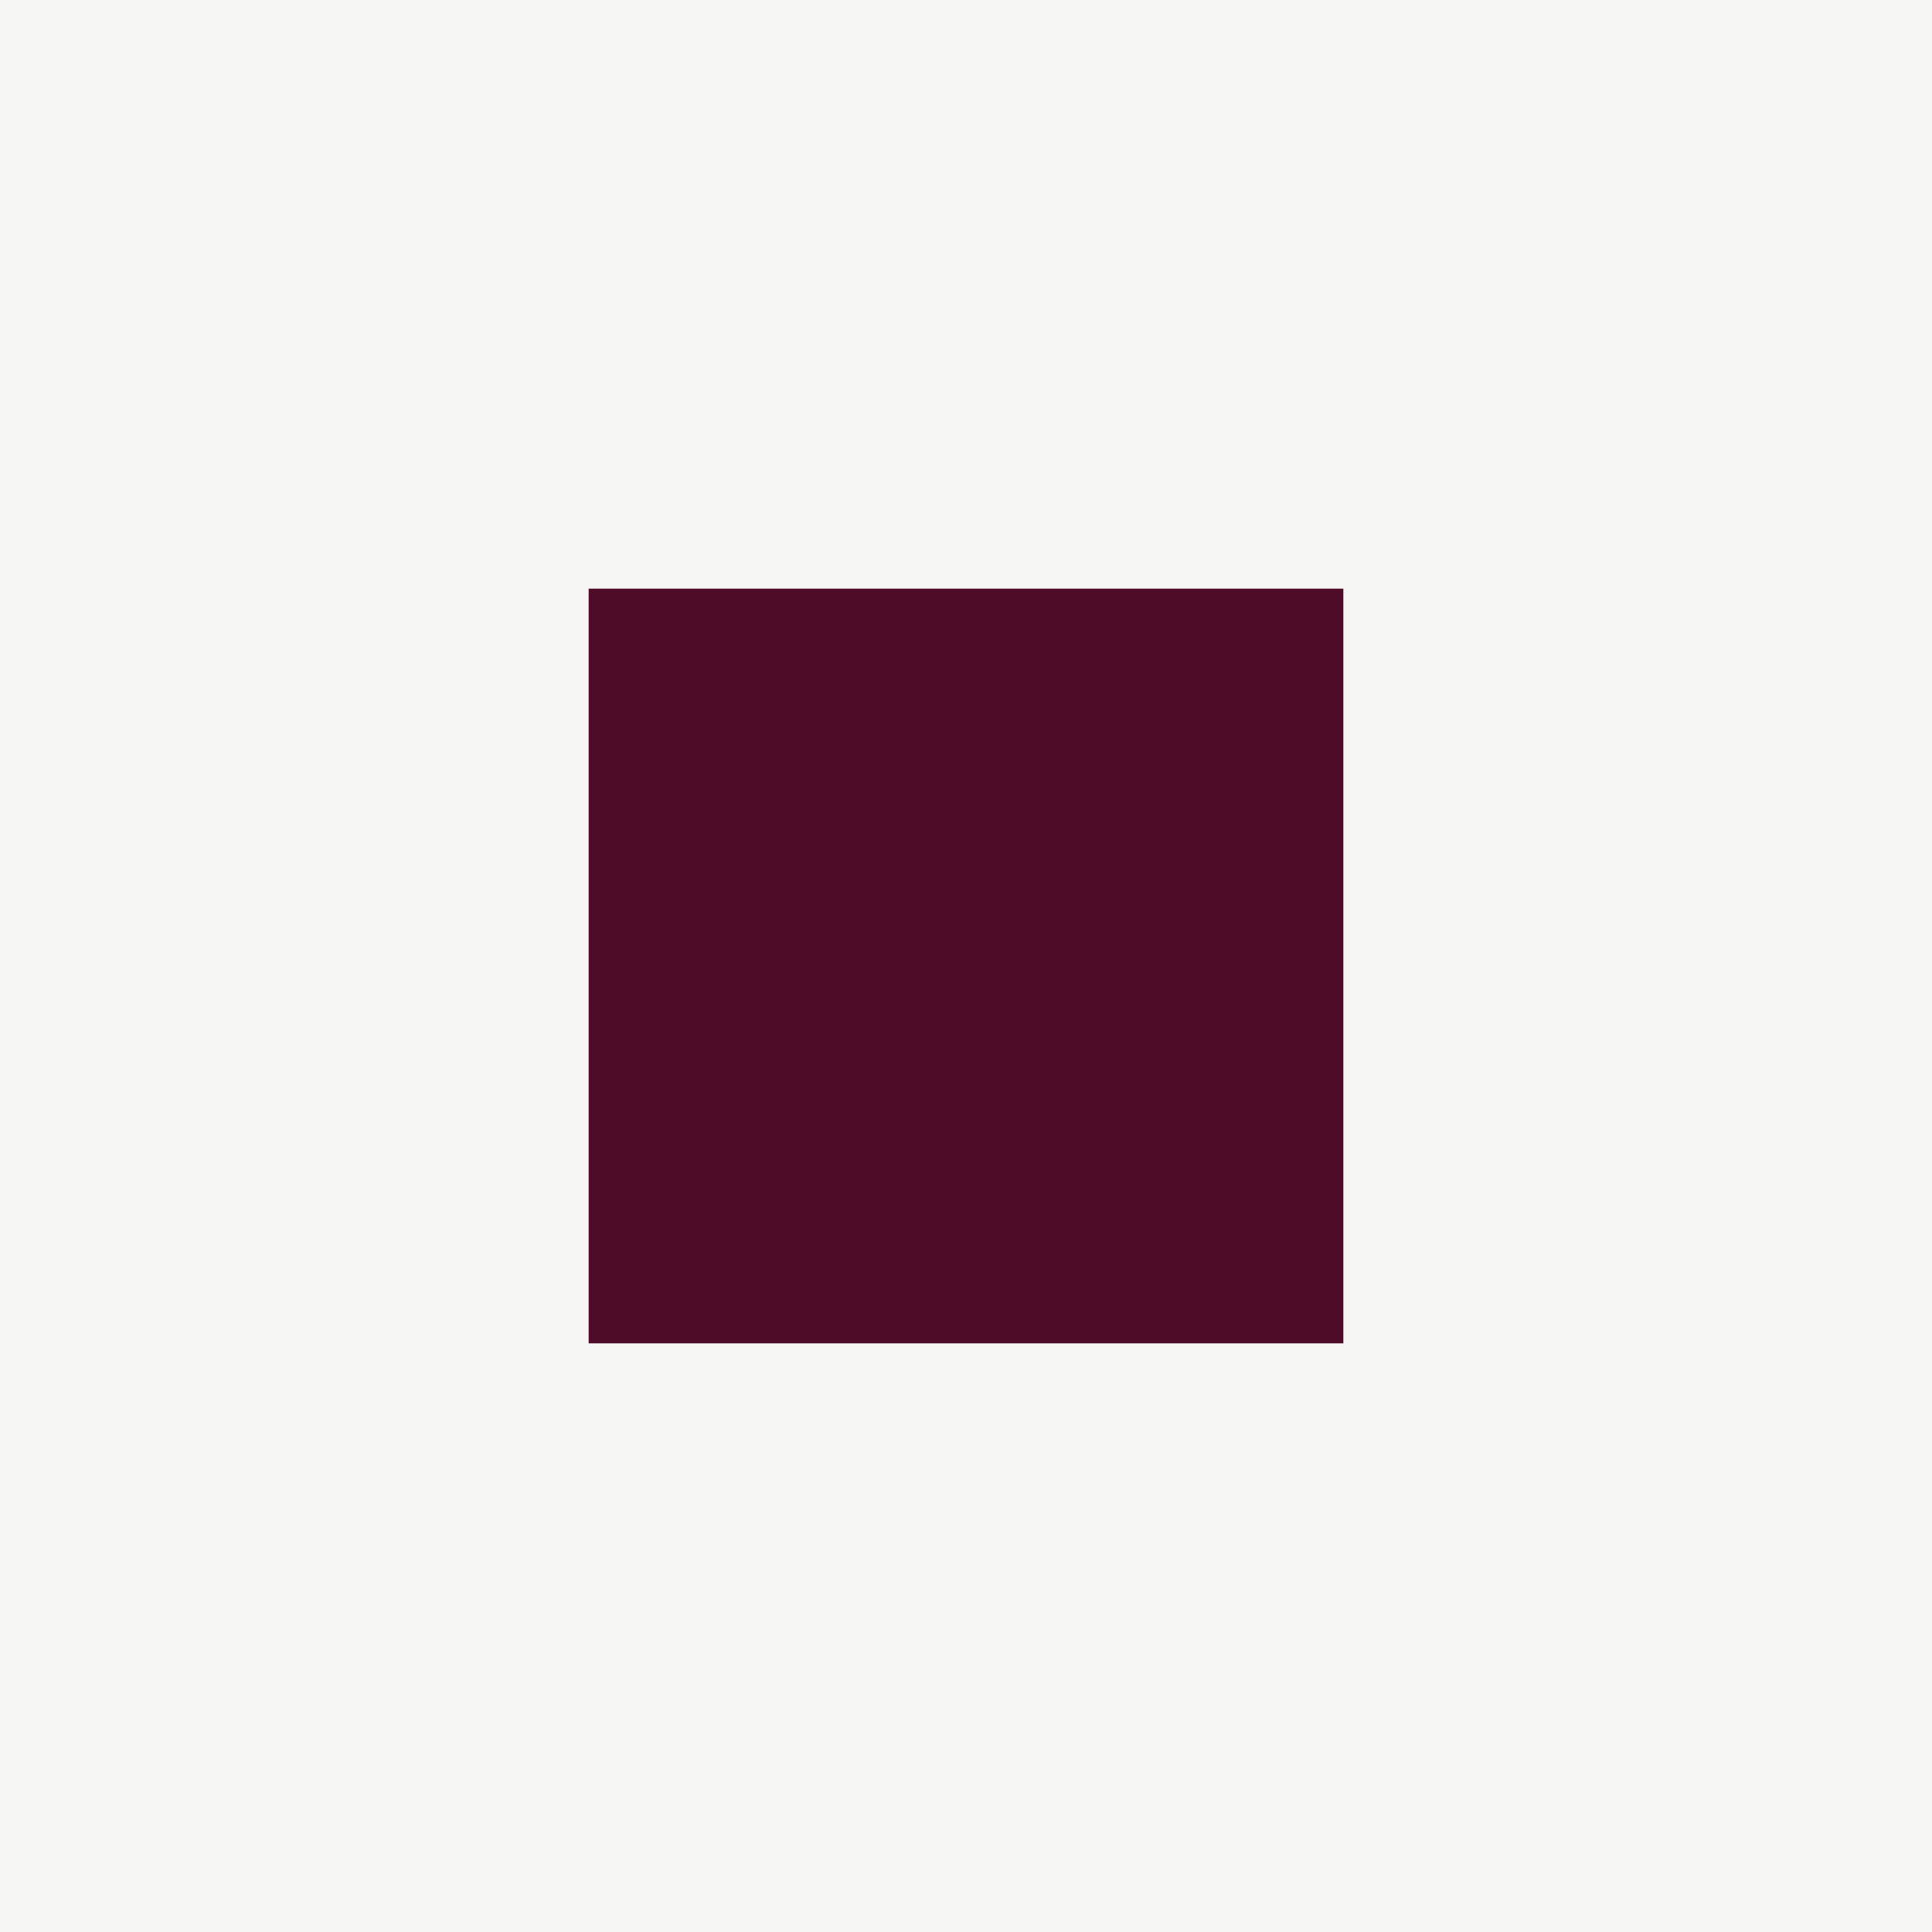
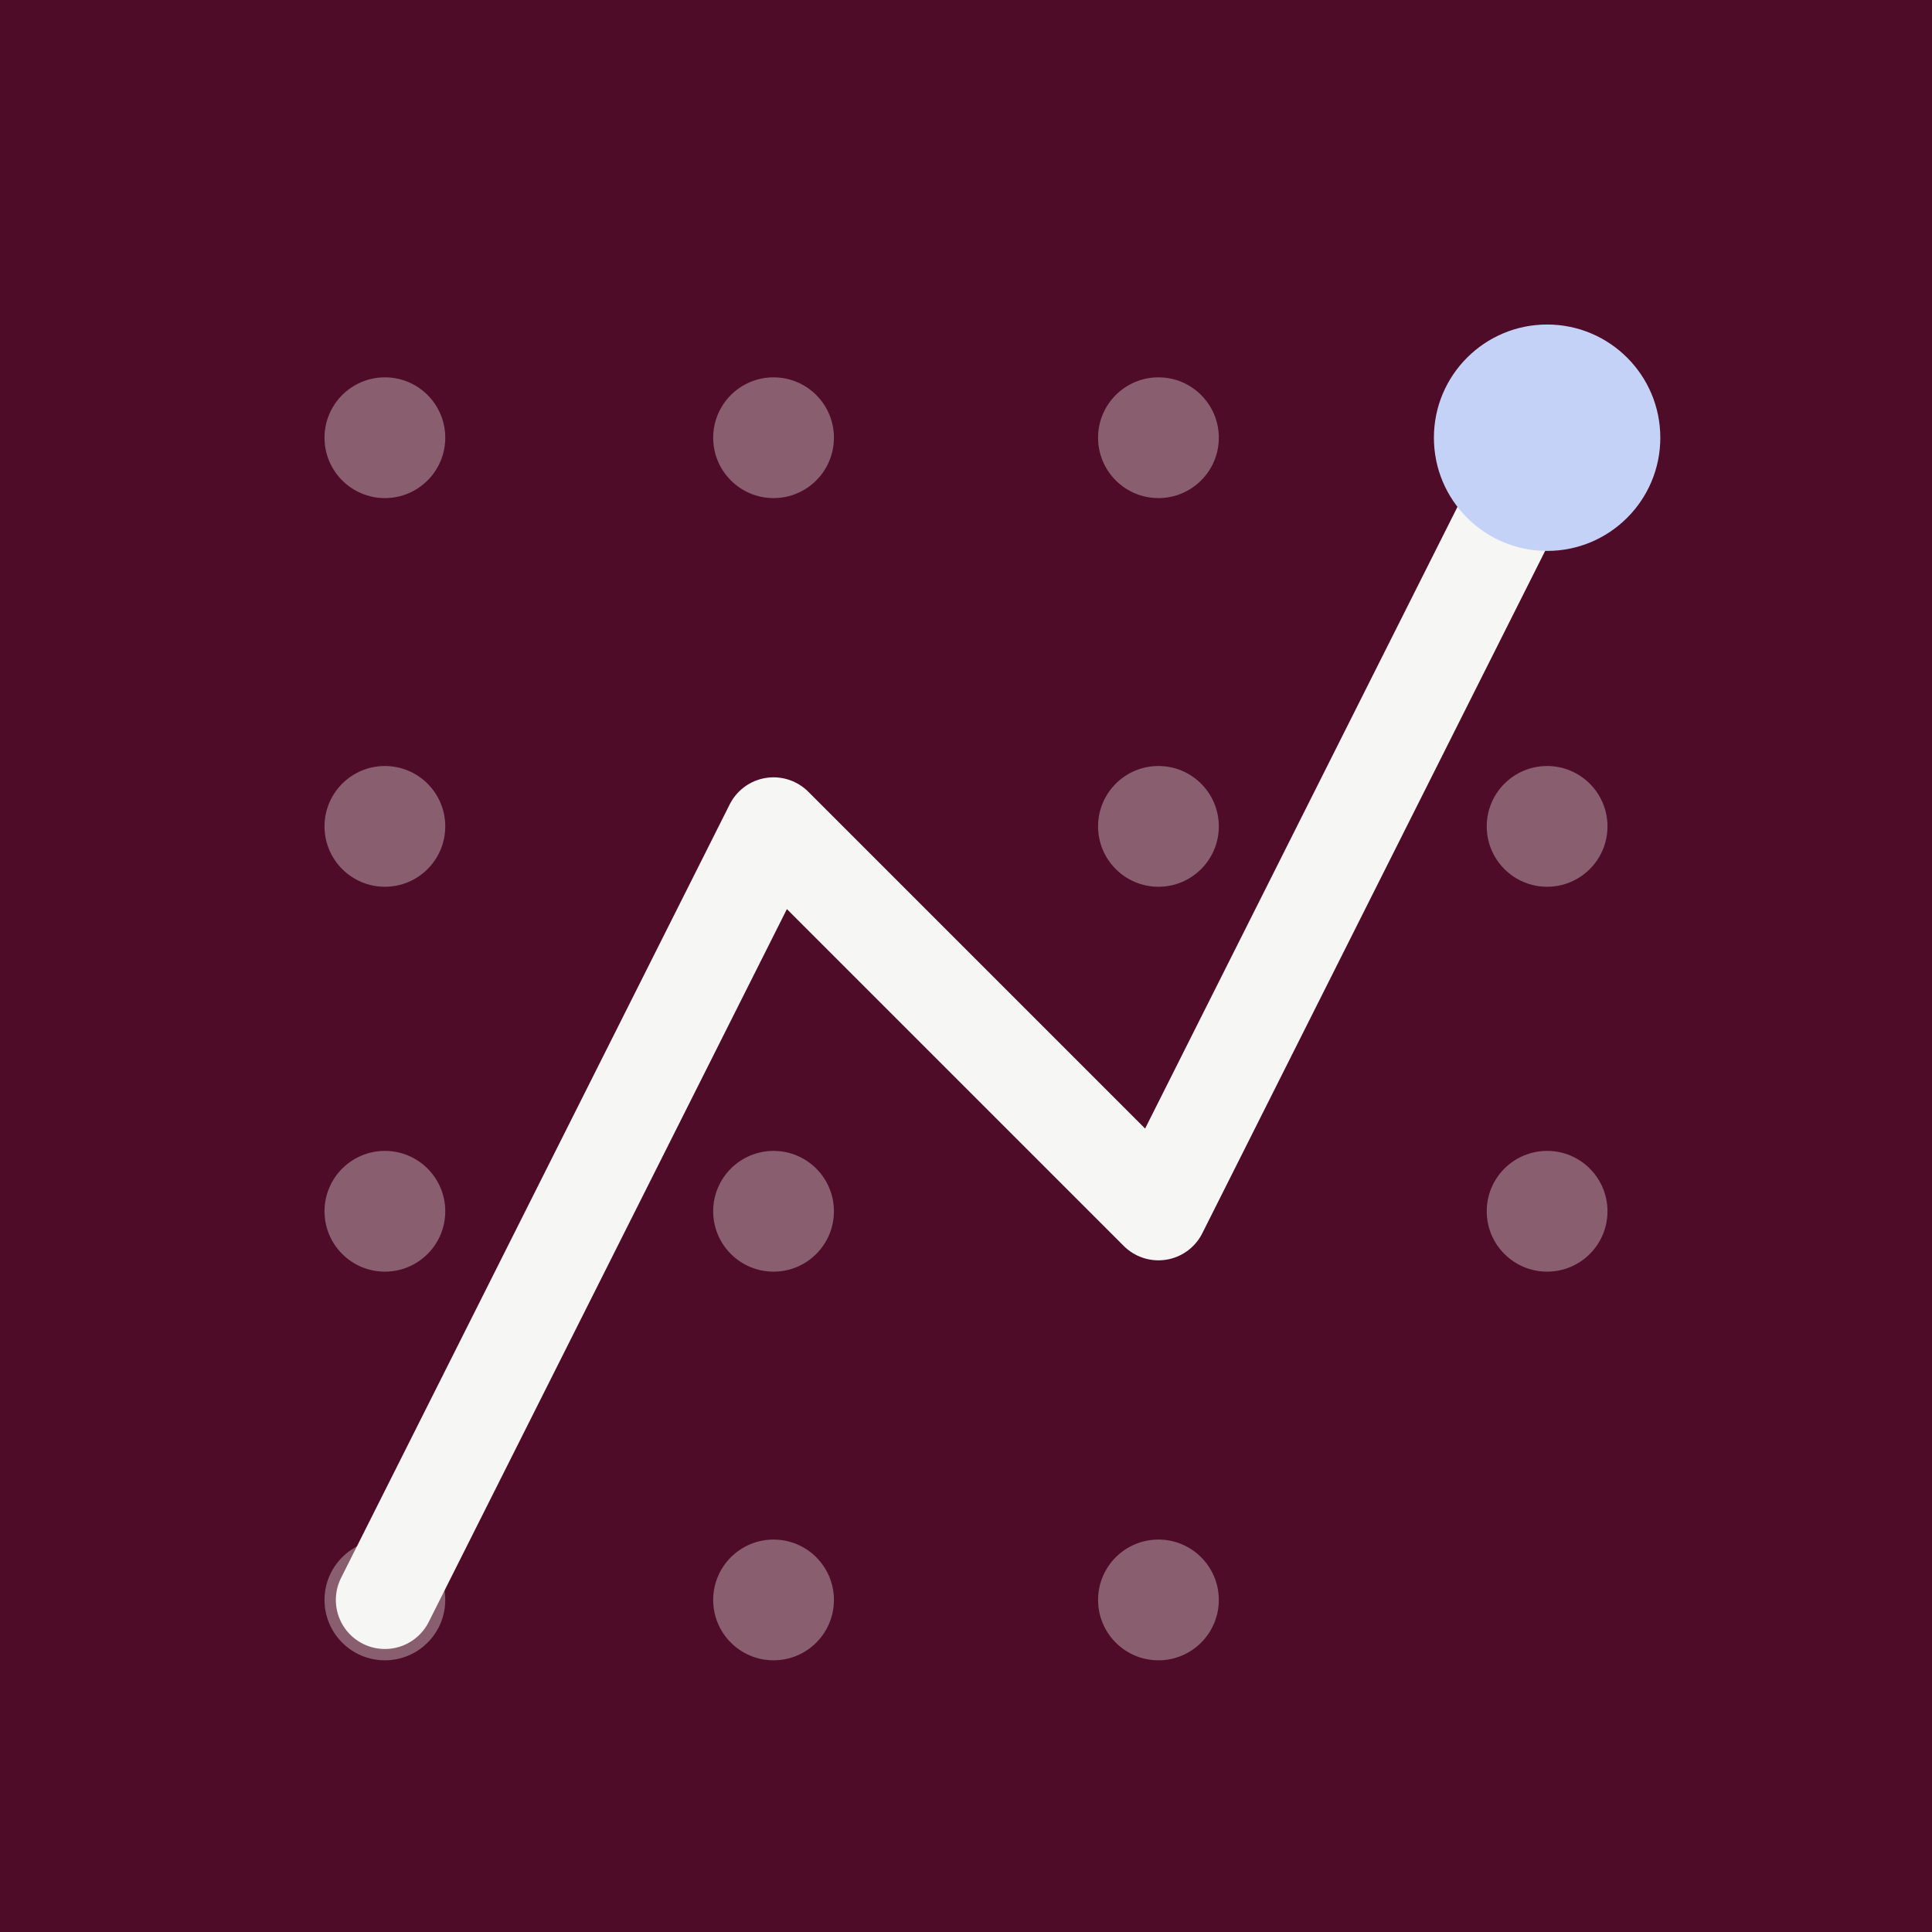
<svg xmlns="http://www.w3.org/2000/svg" viewBox="0 0 512 512">
-   <rect width="512" height="512" fill="#f6f6f4" />
-   <rect x="156" y="156" width="200" height="200" fill="#4F0C28" />
+   <rect width="512" height="512" fill="#4F0C28" />
+   <g fill="#f6f6f4" opacity="0.35">
+     <circle cx="102" cy="116" r="16" />
+     <circle cx="205" cy="116" r="16" />
+     <circle cx="307" cy="116" r="16" />
+     <circle cx="410" cy="116" r="16" />
+     <circle cx="102" cy="219" r="16" />
+     <circle cx="307" cy="219" r="16" />
+     <circle cx="410" cy="219" r="16" />
+     <circle cx="102" cy="321" r="16" />
+     <circle cx="205" cy="321" r="16" />
+     <circle cx="410" cy="321" r="16" />
+     <circle cx="102" cy="424" r="16" />
+     <circle cx="205" cy="424" r="16" />
+     <circle cx="307" cy="424" r="16" />
+   </g>
+   <polyline points="102,424 205,219 307,321 410,116" fill="none" stroke="#f6f6f4" stroke-width="26" stroke-linecap="round" stroke-linejoin="round" />
+   <circle cx="410" cy="116" r="30" fill="#C5D2F8" />
</svg>
